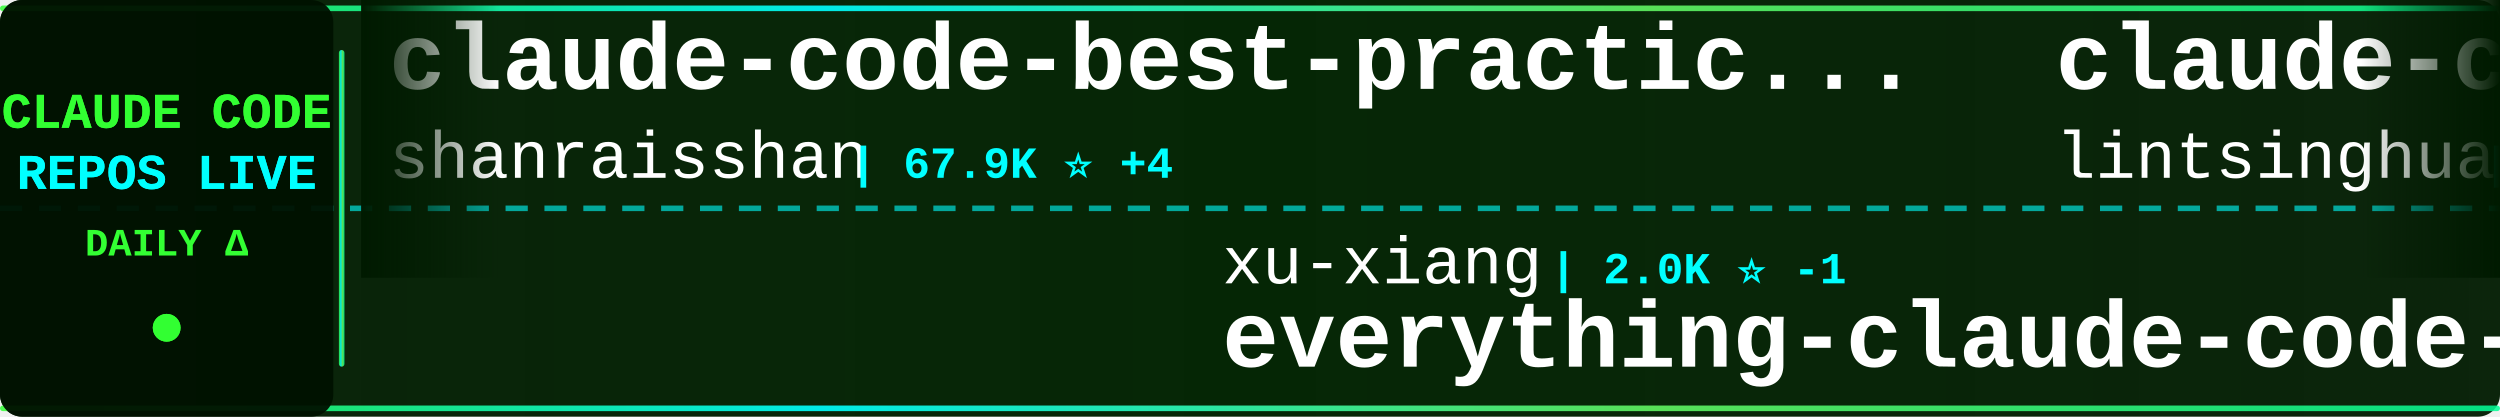
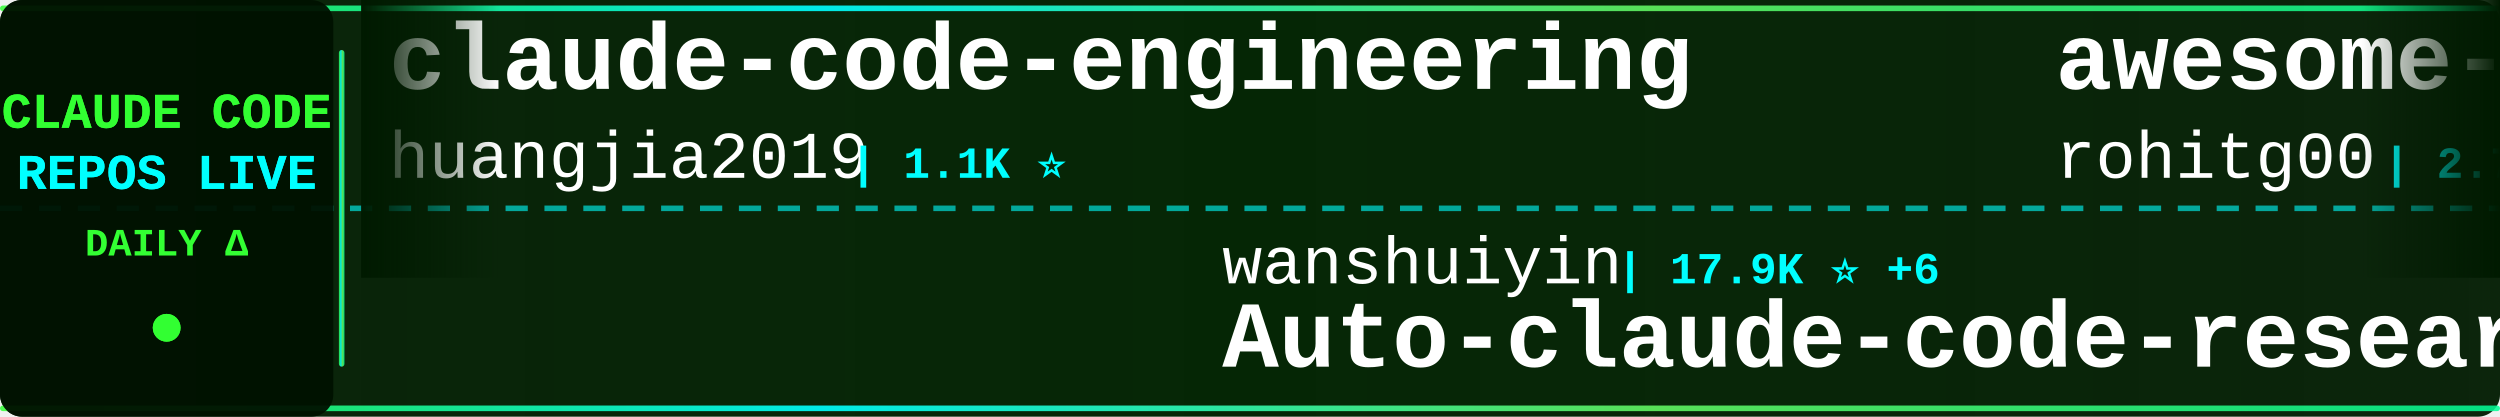
<svg xmlns="http://www.w3.org/2000/svg" width="900" height="150">
  <defs>
    <linearGradient id="tickerBg" x1="0%" y1="0%" x2="100%" y2="0%">
      <stop offset="0%" style="stop-color:#001a00;stop-opacity:0.95" />
      <stop offset="50%" style="stop-color:#002200;stop-opacity:0.98" />
      <stop offset="100%" style="stop-color:#001a00;stop-opacity:0.95" />
    </linearGradient>
    <linearGradient id="borderGrad" x1="0%" y1="0%" x2="100%" y2="0%">
      <stop offset="0%" style="stop-color:#33ff33;stop-opacity:0.85">
        <animate attributeName="stop-opacity" values="0.85;1;0.85" dur="2s" repeatCount="indefinite" />
      </stop>
      <stop offset="33%" style="stop-color:#00ffff;stop-opacity:0.9">
        <animate attributeName="stop-opacity" values="0.9;1;0.9" dur="2.2s" repeatCount="indefinite" />
      </stop>
      <stop offset="66%" style="stop-color:#66ff66;stop-opacity:0.85">
        <animate attributeName="stop-opacity" values="0.85;1;0.85" dur="1.8s" repeatCount="indefinite" />
      </stop>
      <stop offset="100%" style="stop-color:#00ff99;stop-opacity:0.85">
        <animate attributeName="stop-opacity" values="0.85;1;0.85" dur="2s" repeatCount="indefinite" />
      </stop>
    </linearGradient>
    <filter id="textGlow">
      <feGaussianBlur stdDeviation="0.1" result="coloredBlur" />
      <feMerge>
        <feMergeNode in="coloredBlur" />
        <feMergeNode in="SourceGraphic" />
      </feMerge>
    </filter>
    <filter id="metricGlow">
      <feGaussianBlur stdDeviation="0.2" result="coloredBlur" />
      <feMerge>
        <feMergeNode in="coloredBlur" />
        <feMergeNode in="SourceGraphic" />
      </feMerge>
    </filter>
    <linearGradient id="leftFade" x1="0%" y1="0%" x2="100%" y2="0%">
      <stop offset="0%" style="stop-color:#001a00;stop-opacity:1" />
      <stop offset="100%" style="stop-color:#001a00;stop-opacity:0" />
    </linearGradient>
    <linearGradient id="rightFade" x1="0%" y1="0%" x2="100%" y2="0%">
      <stop offset="0%" style="stop-color:#001a00;stop-opacity:0" />
      <stop offset="100%" style="stop-color:#001a00;stop-opacity:1" />
    </linearGradient>
  </defs>
  <rect width="900" height="150" fill="url(#tickerBg)" rx="8" />
  <rect x="0" y="2" width="900" height="2" fill="url(#borderGrad)" rx="1" />
  <rect x="0" y="146" width="900" height="2" fill="url(#borderGrad)" rx="1" />
  <line x1="0" y1="75" x2="900" y2="75" stroke="#00ffff" stroke-width="2" stroke-dasharray="8 6" opacity="0.6" />
  <rect x="0" y="0" width="120" height="150" fill="#001100" opacity="0.95" rx="8" />
  <text x="60" y="46" font-family="'Courier New', monospace" font-size="18" font-weight="bold" fill="#33ff33" text-anchor="middle" filter="url(#textGlow)">
    CLAUDE CODE
  </text>
  <text x="60" y="68" font-family="'Courier New', monospace" font-size="18" font-weight="bold" fill="#00ffff" text-anchor="middle" filter="url(#textGlow)">
    REPOS LIVE
  </text>
  <text x="60" y="92" font-family="'Courier New', monospace" font-size="14" font-weight="bold" fill="#33ff33" text-anchor="middle">
    DAILY Δ
  </text>
  <circle cx="60" cy="118" r="5" fill="#33ff33" filter="url(#metricGlow)">
    <animate attributeName="r" values="4;6;4" dur="1.5s" repeatCount="indefinite" />
    <animate attributeName="opacity" values="0.6;1;0.6" dur="1.5s" repeatCount="indefinite" />
  </circle>
  <rect x="122" y="18" width="2" height="114" fill="url(#borderGrad)" rx="1" />
  <clipPath id="tickerClip">
    <rect x="130" y="0" width="770" height="150" />
  </clipPath>
  <g clip-path="url(#tickerClip)">
    <g id="tickerItems">
      <animateTransform attributeName="transform" attributeType="XML" type="translate" from="0 0" to="-3000 0" dur="54s" repeatCount="indefinite" />
      <g transform="translate(0, 0)">
-         <text x="140" y="32" font-family="'Courier New', monospace" font-size="34" font-weight="bold" fill="#ffffff">claude-code-best-practic...</text>
-         <text x="140" y="64" font-family="'Courier New', monospace" font-size="24" font-weight="normal" fill="#ffffff" opacity="1.0">shanraisshan</text>
-         <text x="306" y="64" font-family="'Courier New', monospace" font-size="16" font-weight="bold" fill="#00ffff"> | 67.9K ⭐ +4</text>
+         <text x="140" y="32" font-family="'Courier New', monospace" font-size="34" font-weight="bold" fill="#ffffff">claude-code-engineering</text>
+         <text x="140" y="64" font-family="'Courier New', monospace" font-size="24" font-weight="normal" fill="#ffffff" opacity="1.0">huangjia2019</text>
+         <text x="306" y="64" font-family="'Courier New', monospace" font-size="16" font-weight="bold" fill="#00ffff"> | 1.1K ⭐</text>
      </g>
      <g transform="translate(300, 0)">
-         <text x="140" y="102" font-family="'Courier New', monospace" font-size="24" font-weight="normal" fill="#ffffff" opacity="1.0">xu-xiang</text>
-         <text x="258" y="102" font-family="'Courier New', monospace" font-size="16" font-weight="bold" fill="#00ffff"> | 2.0K ⭐ -1</text>
-         <text x="140" y="132" font-family="'Courier New', monospace" font-size="34" font-weight="bold" fill="#ffffff">everything-claude-code-z...</text>
+         <text x="140" y="102" font-family="'Courier New', monospace" font-size="24" font-weight="normal" fill="#ffffff" opacity="1.0">wanshuiyin</text>
+         <text x="282" y="102" font-family="'Courier New', monospace" font-size="16" font-weight="bold" fill="#00ffff"> | 17.9K ⭐ +6</text>
+         <text x="140" y="132" font-family="'Courier New', monospace" font-size="34" font-weight="bold" fill="#ffffff">Auto-claude-code-researc...</text>
      </g>
      <g transform="translate(600, 0)">
-         <text x="140" y="32" font-family="'Courier New', monospace" font-size="34" font-weight="bold" fill="#ffffff">claude-code-book</text>
-         <text x="140" y="64" font-family="'Courier New', monospace" font-size="24" font-weight="normal" fill="#ffffff" opacity="1.0">lintsinghua</text>
-         <text x="294" y="64" font-family="'Courier New', monospace" font-size="16" font-weight="bold" fill="#00ffff"> | 4.3K ⭐</text>
+         <text x="140" y="32" font-family="'Courier New', monospace" font-size="34" font-weight="bold" fill="#ffffff">awesome-claude-code-tool...</text>
+         <text x="140" y="64" font-family="'Courier New', monospace" font-size="24" font-weight="normal" fill="#ffffff" opacity="1.0">rohitg00</text>
+         <text x="258" y="64" font-family="'Courier New', monospace" font-size="16" font-weight="bold" fill="#00ffff"> | 2.7K ⭐</text>
      </g>
      <g transform="translate(900, 0)">
-         <text x="140" y="102" font-family="'Courier New', monospace" font-size="24" font-weight="normal" fill="#ffffff" opacity="1.0">guanshan</text>
-         <text x="258" y="102" font-family="'Courier New', monospace" font-size="16" font-weight="bold" fill="#00ffff"> | 60 ⭐</text>
-         <text x="140" y="132" font-family="'Courier New', monospace" font-size="34" font-weight="bold" fill="#ffffff">ClaudeCode</text>
+         <text x="140" y="102" font-family="'Courier New', monospace" font-size="24" font-weight="normal" fill="#ffffff" opacity="1.0">centminmod</text>
+         <text x="282" y="102" font-family="'Courier New', monospace" font-size="16" font-weight="bold" fill="#00ffff"> | 2.7K ⭐</text>
+         <text x="140" y="132" font-family="'Courier New', monospace" font-size="34" font-weight="bold" fill="#ffffff">my-claude-code-setup</text>
      </g>
      <g transform="translate(1200, 0)">
-         <text x="140" y="32" font-family="'Courier New', monospace" font-size="34" font-weight="bold" fill="#ffffff">claude-code-analysis</text>
-         <text x="140" y="64" font-family="'Courier New', monospace" font-size="24" font-weight="normal" fill="#ffffff" opacity="1.0">liuup</text>
-         <text x="222" y="64" font-family="'Courier New', monospace" font-size="16" font-weight="bold" fill="#00ffff"> | 4.0K ⭐ +1</text>
+         <text x="140" y="32" font-family="'Courier New', monospace" font-size="34" font-weight="bold" fill="#ffffff">edmunds-claude-code</text>
+         <text x="140" y="64" font-family="'Courier New', monospace" font-size="24" font-weight="normal" fill="#ffffff" opacity="1.0">edmund-io</text>
+         <text x="270" y="64" font-family="'Courier New', monospace" font-size="16" font-weight="bold" fill="#00ffff"> | 1.5K ⭐</text>
      </g>
      <g transform="translate(1500, 0)">
-         <text x="140" y="102" font-family="'Courier New', monospace" font-size="24" font-weight="normal" fill="#ffffff" opacity="1.0">anthropics</text>
-         <text x="282" y="102" font-family="'Courier New', monospace" font-size="16" font-weight="bold" fill="#00ffff"> | 1.0K ⭐</text>
-         <text x="140" y="132" font-family="'Courier New', monospace" font-size="34" font-weight="bold" fill="#ffffff">claude-code-base-action</text>
+         <text x="140" y="102" font-family="'Courier New', monospace" font-size="24" font-weight="normal" fill="#ffffff" opacity="1.0">https-deeplearning-ai</text>
+         <text x="414" y="102" font-family="'Courier New', monospace" font-size="16" font-weight="bold" fill="#00ffff"> | 558 ⭐</text>
+         <text x="140" y="132" font-family="'Courier New', monospace" font-size="34" font-weight="bold" fill="#ffffff">sc-claude-code-files</text>
      </g>
      <g transform="translate(1800, 0)">
-         <text x="140" y="32" font-family="'Courier New', monospace" font-size="34" font-weight="bold" fill="#ffffff">claude-code-prompts</text>
-         <text x="140" y="64" font-family="'Courier New', monospace" font-size="24" font-weight="normal" fill="#ffffff" opacity="1.0">repowise-dev</text>
-         <text x="306" y="64" font-family="'Courier New', monospace" font-size="16" font-weight="bold" fill="#00ffff"> | 1.2K ⭐</text>
+         <text x="140" y="32" font-family="'Courier New', monospace" font-size="34" font-weight="bold" fill="#ffffff">ClaudeCodeAgents</text>
+         <text x="140" y="64" font-family="'Courier New', monospace" font-size="24" font-weight="normal" fill="#ffffff" opacity="1.0">darcyegb</text>
+         <text x="258" y="64" font-family="'Courier New', monospace" font-size="16" font-weight="bold" fill="#00ffff"> | 780 ⭐ +1</text>
      </g>
      <g transform="translate(2100, 0)">
-         <text x="140" y="102" font-family="'Courier New', monospace" font-size="24" font-weight="normal" fill="#ffffff" opacity="1.0">ponponon</text>
-         <text x="258" y="102" font-family="'Courier New', monospace" font-size="16" font-weight="bold" fill="#00ffff"> | 2.3K ⭐</text>
-         <text x="140" y="132" font-family="'Courier New', monospace" font-size="34" font-weight="bold" fill="#ffffff">claude_code_src</text>
+         <text x="140" y="102" font-family="'Courier New', monospace" font-size="24" font-weight="normal" fill="#ffffff" opacity="1.0">daymade</text>
+         <text x="246" y="102" font-family="'Courier New', monospace" font-size="16" font-weight="bold" fill="#00ffff"> | 1.5K ⭐</text>
+         <text x="140" y="132" font-family="'Courier New', monospace" font-size="34" font-weight="bold" fill="#ffffff">claude-code-skills</text>
      </g>
      <g transform="translate(2400, 0)">
-         <text x="140" y="32" font-family="'Courier New', monospace" font-size="34" font-weight="bold" fill="#ffffff">awesome-claude-code</text>
-         <text x="140" y="64" font-family="'Courier New', monospace" font-size="24" font-weight="normal" fill="#ffffff" opacity="1.0">jqueryscript</text>
-         <text x="306" y="64" font-family="'Courier New', monospace" font-size="16" font-weight="bold" fill="#00ffff"> | 534 ⭐</text>
+         <text x="140" y="32" font-family="'Courier New', monospace" font-size="34" font-weight="bold" fill="#ffffff">claude-code-settings</text>
+         <text x="140" y="64" font-family="'Courier New', monospace" font-size="24" font-weight="normal" fill="#ffffff" opacity="1.0">feiskyer</text>
+         <text x="258" y="64" font-family="'Courier New', monospace" font-size="16" font-weight="bold" fill="#00ffff"> | 1.7K ⭐ -1</text>
      </g>
      <g transform="translate(2700, 0)">
-         <text x="140" y="102" font-family="'Courier New', monospace" font-size="24" font-weight="normal" fill="#ffffff" opacity="1.0">pengchengneo</text>
-         <text x="306" y="102" font-family="'Courier New', monospace" font-size="16" font-weight="bold" fill="#00ffff"> | 1.8K ⭐</text>
-         <text x="140" y="132" font-family="'Courier New', monospace" font-size="34" font-weight="bold" fill="#ffffff">Claude-Code</text>
+         <text x="140" y="102" font-family="'Courier New', monospace" font-size="24" font-weight="normal" fill="#ffffff" opacity="1.0">pedrohcgs</text>
+         <text x="270" y="102" font-family="'Courier New', monospace" font-size="16" font-weight="bold" fill="#00ffff"> | 1.7K ⭐</text>
+         <text x="140" y="132" font-family="'Courier New', monospace" font-size="34" font-weight="bold" fill="#ffffff">claude-code-my-workflow</text>
      </g>
      <g transform="translate(3000, 0)">
-         <text x="140" y="32" font-family="'Courier New', monospace" font-size="34" font-weight="bold" fill="#ffffff">claude-code-best-practic...</text>
-         <text x="140" y="64" font-family="'Courier New', monospace" font-size="24" font-weight="normal" fill="#ffffff" opacity="1.0">shanraisshan</text>
-         <text x="306" y="64" font-family="'Courier New', monospace" font-size="16" font-weight="bold" fill="#00ffff"> | 67.9K ⭐ +4</text>
+         <text x="140" y="32" font-family="'Courier New', monospace" font-size="34" font-weight="bold" fill="#ffffff">claude-code-engineering</text>
+         <text x="140" y="64" font-family="'Courier New', monospace" font-size="24" font-weight="normal" fill="#ffffff" opacity="1.0">huangjia2019</text>
+         <text x="306" y="64" font-family="'Courier New', monospace" font-size="16" font-weight="bold" fill="#00ffff"> | 1.1K ⭐</text>
      </g>
      <g transform="translate(3300, 0)">
-         <text x="140" y="102" font-family="'Courier New', monospace" font-size="24" font-weight="normal" fill="#ffffff" opacity="1.0">xu-xiang</text>
-         <text x="258" y="102" font-family="'Courier New', monospace" font-size="16" font-weight="bold" fill="#00ffff"> | 2.0K ⭐ -1</text>
-         <text x="140" y="132" font-family="'Courier New', monospace" font-size="34" font-weight="bold" fill="#ffffff">everything-claude-code-z...</text>
+         <text x="140" y="102" font-family="'Courier New', monospace" font-size="24" font-weight="normal" fill="#ffffff" opacity="1.0">wanshuiyin</text>
+         <text x="282" y="102" font-family="'Courier New', monospace" font-size="16" font-weight="bold" fill="#00ffff"> | 17.9K ⭐ +6</text>
+         <text x="140" y="132" font-family="'Courier New', monospace" font-size="34" font-weight="bold" fill="#ffffff">Auto-claude-code-researc...</text>
      </g>
      <g transform="translate(3600, 0)">
-         <text x="140" y="32" font-family="'Courier New', monospace" font-size="34" font-weight="bold" fill="#ffffff">claude-code-book</text>
-         <text x="140" y="64" font-family="'Courier New', monospace" font-size="24" font-weight="normal" fill="#ffffff" opacity="1.0">lintsinghua</text>
-         <text x="294" y="64" font-family="'Courier New', monospace" font-size="16" font-weight="bold" fill="#00ffff"> | 4.3K ⭐</text>
+         <text x="140" y="32" font-family="'Courier New', monospace" font-size="34" font-weight="bold" fill="#ffffff">awesome-claude-code-tool...</text>
+         <text x="140" y="64" font-family="'Courier New', monospace" font-size="24" font-weight="normal" fill="#ffffff" opacity="1.0">rohitg00</text>
+         <text x="258" y="64" font-family="'Courier New', monospace" font-size="16" font-weight="bold" fill="#00ffff"> | 2.7K ⭐</text>
      </g>
      <g transform="translate(3900, 0)">
-         <text x="140" y="102" font-family="'Courier New', monospace" font-size="24" font-weight="normal" fill="#ffffff" opacity="1.0">guanshan</text>
-         <text x="258" y="102" font-family="'Courier New', monospace" font-size="16" font-weight="bold" fill="#00ffff"> | 60 ⭐</text>
-         <text x="140" y="132" font-family="'Courier New', monospace" font-size="34" font-weight="bold" fill="#ffffff">ClaudeCode</text>
+         <text x="140" y="102" font-family="'Courier New', monospace" font-size="24" font-weight="normal" fill="#ffffff" opacity="1.0">centminmod</text>
+         <text x="282" y="102" font-family="'Courier New', monospace" font-size="16" font-weight="bold" fill="#00ffff"> | 2.7K ⭐</text>
+         <text x="140" y="132" font-family="'Courier New', monospace" font-size="34" font-weight="bold" fill="#ffffff">my-claude-code-setup</text>
      </g>
    </g>
  </g>
  <rect x="130" y="0" width="50" height="100" fill="url(#leftFade)" />
  <rect x="850" y="0" width="50" height="100" fill="url(#rightFade)" />
</svg>
